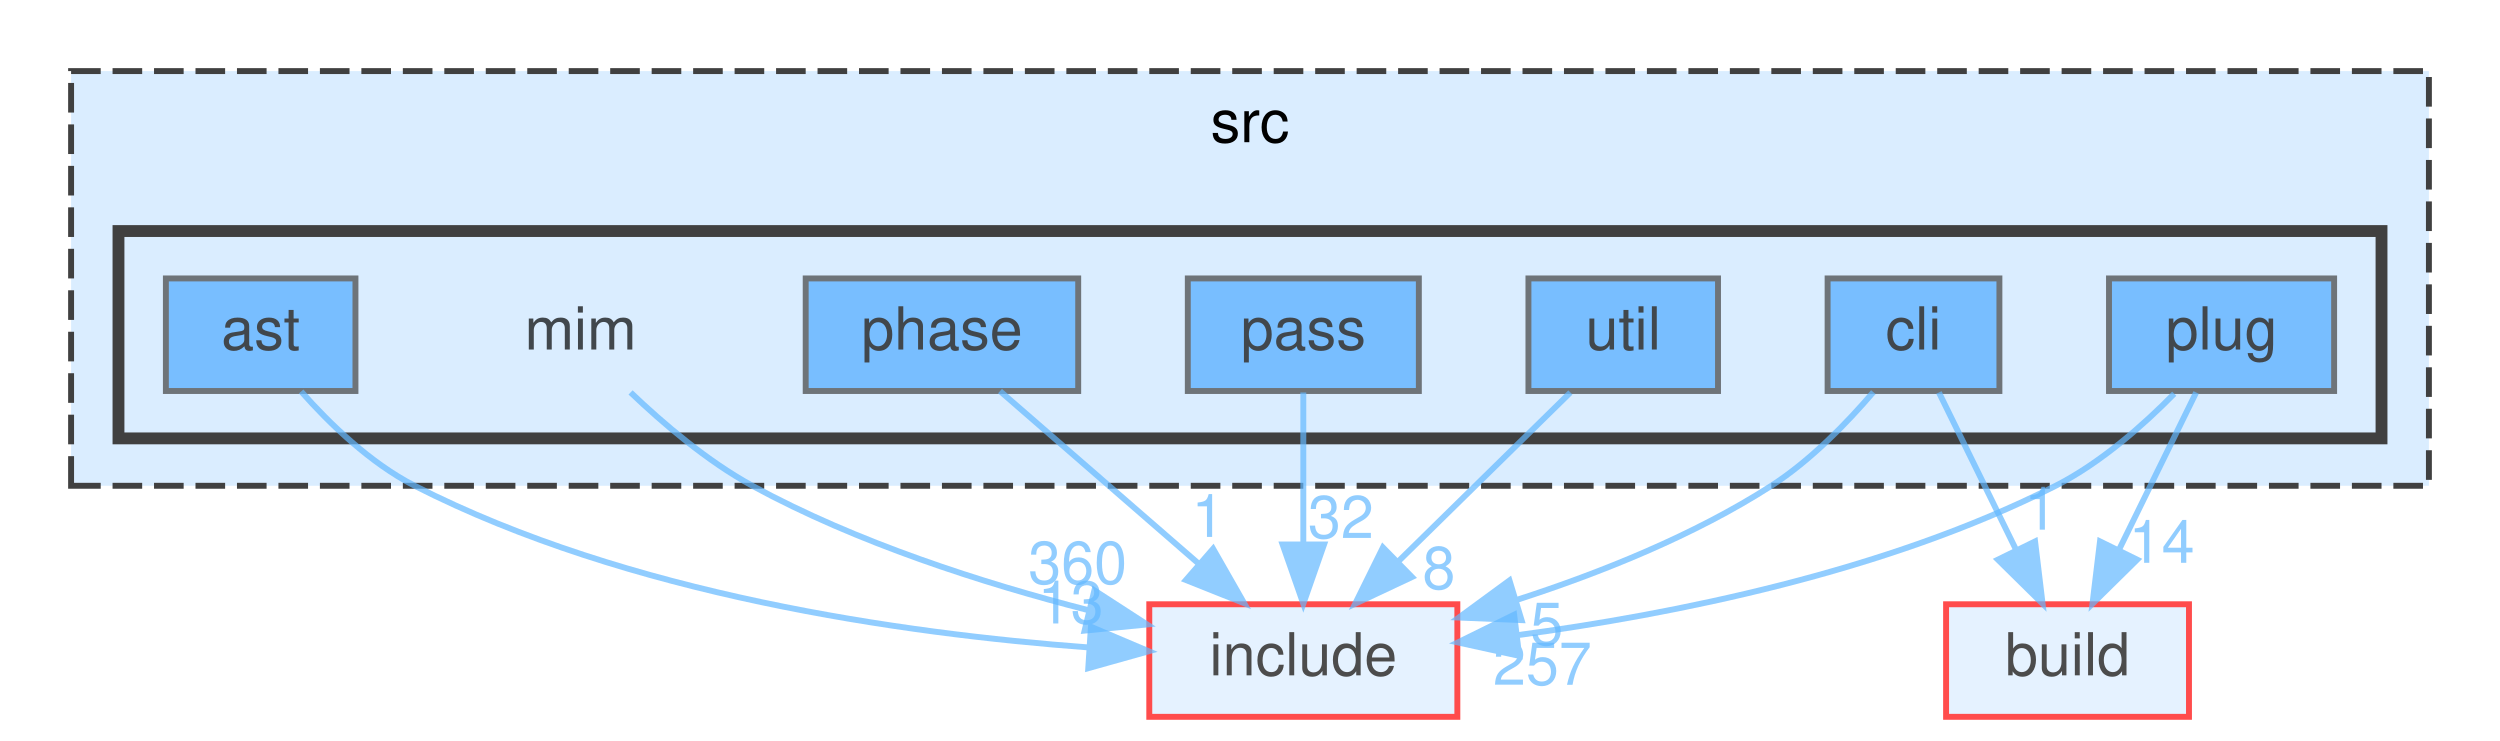
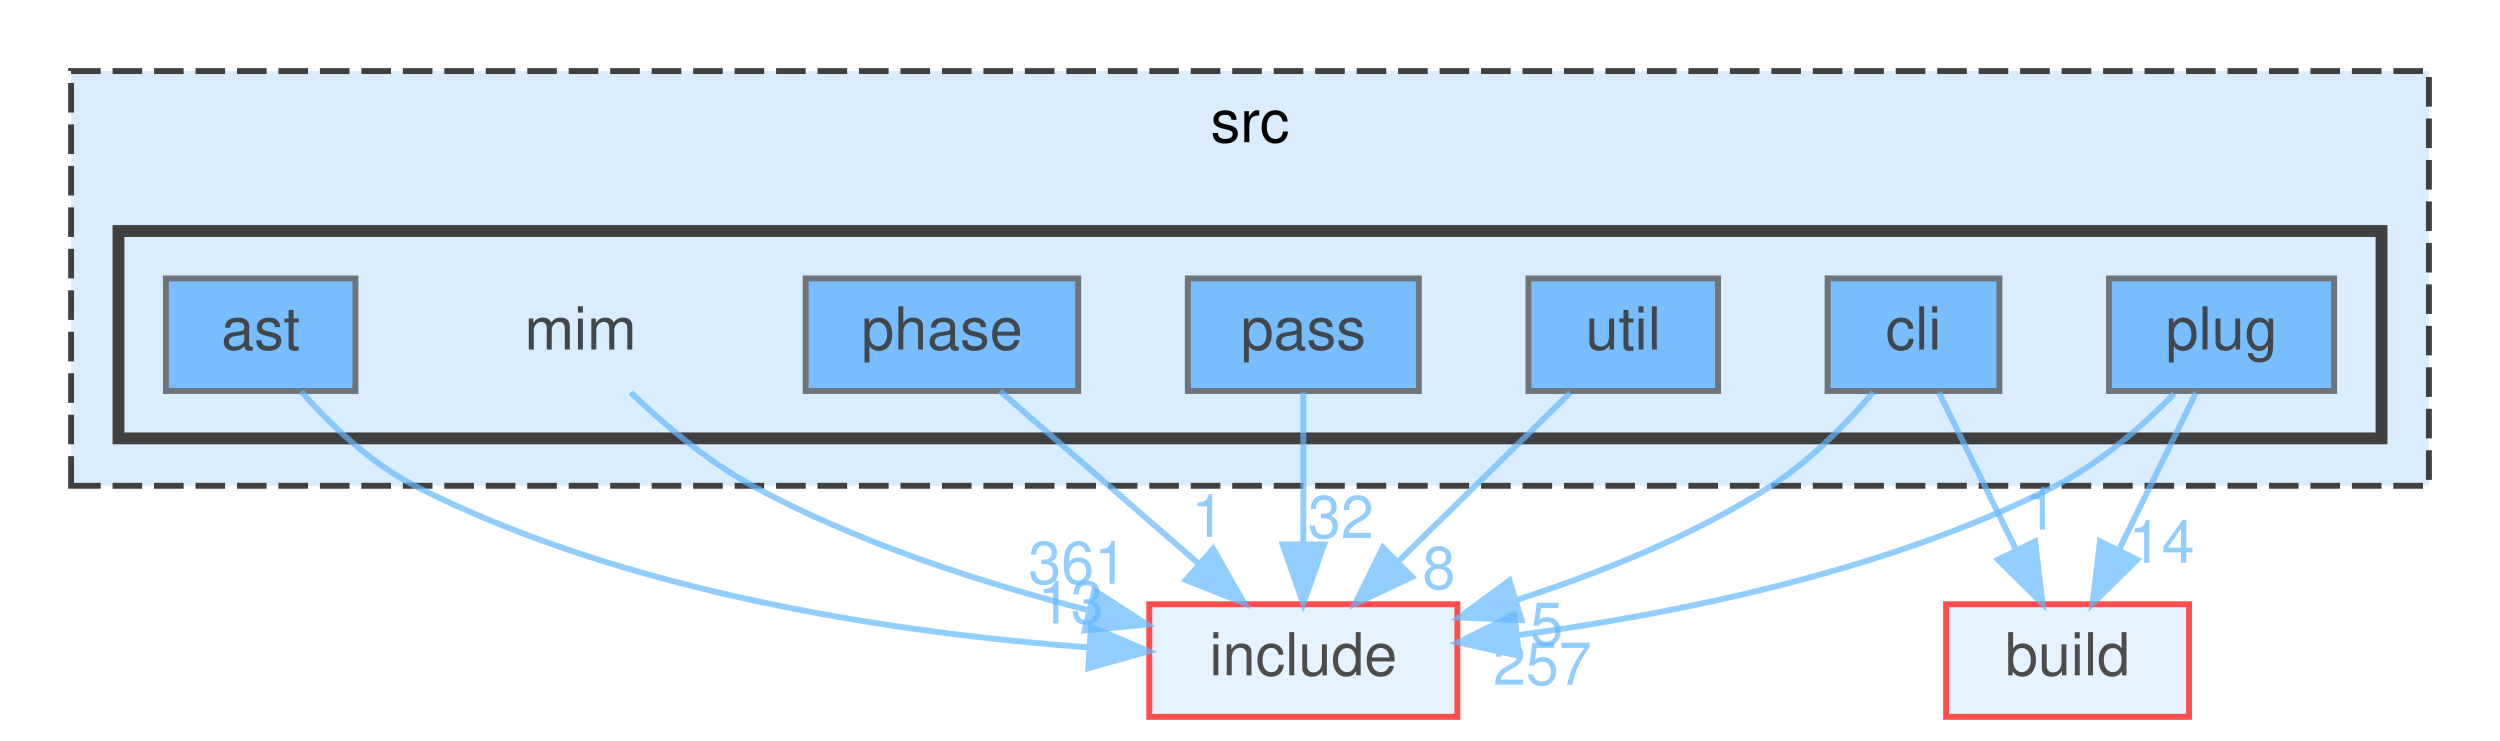
<svg xmlns="http://www.w3.org/2000/svg" xmlns:xlink="http://www.w3.org/1999/xlink" width="422pt" height="125pt" viewBox="0.00 0.00 422.00 125.00">
  <svg id="main" version="1.1" xml:space="preserve">
    <style type="text/css">
.node, .edge {opacity: 0.7;}
.node.selected, .edge.selected {opacity: 1;}
.edge:hover path { stroke: red; }
.edge:hover polygon { stroke: red; fill: red; }
</style>
    <svg id="graph" class="graph">
      <g id="graph0" class="graph" transform="scale(1 1) rotate(0) translate(4 121)">
        <g id="clust1" class="cluster">
          <g id="a_clust1">
            <a xlink:href="dir_68267d1309a1af8e8297ef4c3efbcdba.html" target="_top" xlink:title="src">
              <polygon fill="#daedff" stroke="#404040" stroke-dasharray="5,2" points="8,-39 8,-109 406,-109 406,-39 8,-39" />
              <text text-anchor="middle" x="207" y="-97" font-family="Helvetica,sans-Serif" font-size="10.00">src</text>
            </a>
          </g>
        </g>
        <g id="clust2" class="cluster">
          <g id="a_clust2">
            <a xlink:href="dir_3f6d0e947440f9d0b42426d30577ffdc.html" target="_top">
              <polygon fill="#daedff" stroke="#404040" stroke-width="2" points="16,-47 16,-82 398,-82 398,-47 16,-47" />
            </a>
          </g>
        </g>
        <g id="node1" class="node">
          <text text-anchor="middle" x="94" y="-62" font-family="Helvetica,sans-Serif" font-size="10.00">mim</text>
        </g>
        <g id="node9" class="node">
          <g id="a_node9">
            <a xlink:href="dir_d44c64559bbebec7f509842c48db8b23.html" target="_top" xlink:title="include">
              <polygon fill="#daedff" stroke="red" points="242,-19 190,-19 190,0 242,0 242,-19" />
              <text text-anchor="middle" x="216" y="-7" font-family="Helvetica,sans-Serif" font-size="10.00">include</text>
            </a>
          </g>
        </g>
        <g id="edge1" class="edge">
          <g id="a_edge1">
            <a xlink:href="dir_000046_000034.html" target="_top">
              <path fill="none" stroke="#63b8ff" d="M102.44,-54.76C107.89,-49.55 115.36,-43.17 123,-39 140.6,-29.4 161.87,-22.58 179.63,-18.02" />
              <polygon fill="#63b8ff" stroke="#63b8ff" points="180.73,-21.35 189.62,-15.59 179.08,-14.55 180.73,-21.35" />
            </a>
          </g>
          <g id="a_edge1-headlabel">
-             <a xlink:href="dir_000046_000034.html" target="_top" xlink:title="360">
-               <text text-anchor="middle" x="177.91" y="-22.46" font-family="Helvetica,sans-Serif" font-size="10.00" fill="#63b8ff">360</text>
+             <a xlink:href="dir_000046_000034.html" target="_top" xlink:title="361">
+               <text text-anchor="middle" x="177.91" y="-22.46" font-family="Helvetica,sans-Serif" font-size="10.00" fill="#63b8ff">361</text>
            </a>
          </g>
        </g>
        <g id="node2" class="node">
          <g id="a_node2">
            <a xlink:href="dir_2ddc41045f35623bc177b300918cc2ff.html" target="_top" xlink:title="ast">
              <polygon fill="#4ea9ff" stroke="#404040" points="56,-74 24,-74 24,-55 56,-55 56,-74" />
              <text text-anchor="middle" x="40" y="-62" font-family="Helvetica,sans-Serif" font-size="10.00">ast</text>
            </a>
          </g>
        </g>
        <g id="edge2" class="edge">
          <g id="a_edge2">
            <a xlink:href="dir_000004_000034.html" target="_top">
              <path fill="none" stroke="#63b8ff" d="M46.83,-54.92C51.62,-49.51 58.49,-42.83 66,-39 101.96,-20.66 148.22,-14.05 179.79,-11.71" />
              <polygon fill="#63b8ff" stroke="#63b8ff" points="180.15,-15.2 189.9,-11.07 179.7,-8.21 180.15,-15.2" />
            </a>
          </g>
          <g id="a_edge2-headlabel">
            <a xlink:href="dir_000004_000034.html" target="_top" xlink:title="13">
              <text text-anchor="middle" x="176.74" y="-15.76" font-family="Helvetica,sans-Serif" font-size="10.00" fill="#63b8ff">13</text>
            </a>
          </g>
        </g>
        <g id="node3" class="node">
          <g id="a_node3">
            <a xlink:href="dir_78d50f5e9392a83b0326955836e457eb.html" target="_top" xlink:title="cli">
              <polygon fill="#4ea9ff" stroke="#404040" points="333.5,-74 304.5,-74 304.5,-55 333.5,-55 333.5,-74" />
              <text text-anchor="middle" x="319" y="-62" font-family="Helvetica,sans-Serif" font-size="10.00">cli</text>
            </a>
          </g>
        </g>
        <g id="node8" class="node">
          <g id="a_node8">
            <a xlink:href="dir_4fef79e7177ba769987a8da36c892c5f.html" target="_top" xlink:title="build">
              <polygon fill="#daedff" stroke="red" points="365.5,-19 324.5,-19 324.5,0 365.5,0 365.5,-19" />
              <text text-anchor="middle" x="345" y="-7" font-family="Helvetica,sans-Serif" font-size="10.00">build</text>
            </a>
          </g>
        </g>
        <g id="edge3" class="edge">
          <g id="a_edge3">
            <a xlink:href="dir_000015_000014.html" target="_top">
              <path fill="none" stroke="#63b8ff" d="M323.29,-54.75C326.81,-47.57 331.91,-37.18 336.28,-28.27" />
              <polygon fill="#63b8ff" stroke="#63b8ff" points="339.52,-29.61 340.79,-19.09 333.24,-26.53 339.52,-29.61" />
            </a>
          </g>
          <g id="a_edge3-headlabel">
            <a xlink:href="dir_000015_000014.html" target="_top" xlink:title="1">
              <text text-anchor="middle" x="340.49" y="-31.59" font-family="Helvetica,sans-Serif" font-size="10.00" fill="#63b8ff">1</text>
            </a>
          </g>
        </g>
        <g id="edge4" class="edge">
          <g id="a_edge4">
            <a xlink:href="dir_000015_000034.html" target="_top">
              <path fill="none" stroke="#63b8ff" d="M312.22,-54.81C307.79,-49.63 301.61,-43.25 295,-39 281.97,-30.63 266.15,-24.3 252.1,-19.76" />
              <polygon fill="#63b8ff" stroke="#63b8ff" points="252.84,-16.32 242.25,-16.76 250.8,-23.02 252.84,-16.32" />
            </a>
          </g>
          <g id="a_edge4-headlabel">
            <a xlink:href="dir_000015_000034.html" target="_top" xlink:title="5">
              <text text-anchor="middle" x="257.1" y="-12.15" font-family="Helvetica,sans-Serif" font-size="10.00" fill="#63b8ff">5</text>
            </a>
          </g>
        </g>
        <g id="node4" class="node">
          <g id="a_node4">
            <a xlink:href="dir_42f0c2cf79570de0b647c74f0c8a88ee.html" target="_top" xlink:title="pass">
              <polygon fill="#4ea9ff" stroke="#404040" points="235.5,-74 196.5,-74 196.5,-55 235.5,-55 235.5,-74" />
              <text text-anchor="middle" x="216" y="-62" font-family="Helvetica,sans-Serif" font-size="10.00">pass</text>
            </a>
          </g>
        </g>
        <g id="edge5" class="edge">
          <g id="a_edge5">
            <a xlink:href="dir_000063_000034.html" target="_top">
              <path fill="none" stroke="#63b8ff" d="M216,-54.75C216,-47.8 216,-37.85 216,-29.13" />
              <polygon fill="#63b8ff" stroke="#63b8ff" points="219.5,-29.09 216,-19.09 212.5,-29.09 219.5,-29.09" />
            </a>
          </g>
          <g id="a_edge5-headlabel">
            <a xlink:href="dir_000063_000034.html" target="_top" xlink:title="32">
              <text text-anchor="middle" x="222.34" y="-30.18" font-family="Helvetica,sans-Serif" font-size="10.00" fill="#63b8ff">32</text>
            </a>
          </g>
        </g>
        <g id="node5" class="node">
          <g id="a_node5">
            <a xlink:href="dir_4ad15e0004aa2fc2424d5bded02c9369.html" target="_top" xlink:title="phase">
              <polygon fill="#4ea9ff" stroke="#404040" points="178,-74 132,-74 132,-55 178,-55 178,-74" />
              <text text-anchor="middle" x="155" y="-62" font-family="Helvetica,sans-Serif" font-size="10.00">phase</text>
            </a>
          </g>
        </g>
        <g id="edge6" class="edge">
          <g id="a_edge6">
            <a xlink:href="dir_000076_000034.html" target="_top">
              <path fill="none" stroke="#63b8ff" d="M164.8,-54.98C173.82,-47.15 187.41,-35.34 198.32,-25.86" />
              <polygon fill="#63b8ff" stroke="#63b8ff" points="200.77,-28.37 206.02,-19.17 196.18,-23.09 200.77,-28.37" />
            </a>
          </g>
          <g id="a_edge6-headlabel">
            <a xlink:href="dir_000076_000034.html" target="_top" xlink:title="1">
              <text text-anchor="middle" x="199.92" y="-30.37" font-family="Helvetica,sans-Serif" font-size="10.00" fill="#63b8ff">1</text>
            </a>
          </g>
        </g>
        <g id="node6" class="node">
          <g id="a_node6">
            <a xlink:href="dir_07110a8747d2517ee97007224f1d2994.html" target="_top" xlink:title="plug">
              <polygon fill="#4ea9ff" stroke="#404040" points="390,-74 352,-74 352,-55 390,-55 390,-74" />
              <text text-anchor="middle" x="371" y="-62" font-family="Helvetica,sans-Serif" font-size="10.00">plug</text>
            </a>
          </g>
        </g>
        <g id="edge7" class="edge">
          <g id="a_edge7">
            <a xlink:href="dir_000082_000014.html" target="_top">
              <path fill="none" stroke="#63b8ff" d="M366.71,-54.75C363.19,-47.57 358.09,-37.18 353.72,-28.27" />
              <polygon fill="#63b8ff" stroke="#63b8ff" points="356.76,-26.53 349.21,-19.09 350.48,-29.61 356.76,-26.53" />
            </a>
          </g>
          <g id="a_edge7-headlabel">
            <a xlink:href="dir_000082_000014.html" target="_top" xlink:title="14">
              <text text-anchor="middle" x="360.89" y="-26" font-family="Helvetica,sans-Serif" font-size="10.00" fill="#63b8ff">14</text>
            </a>
          </g>
        </g>
        <g id="edge8" class="edge">
          <g id="a_edge8">
            <a xlink:href="dir_000082_000034.html" target="_top">
              <path fill="none" stroke="#63b8ff" d="M363.01,-54.54C357.81,-49.25 350.6,-42.86 343,-39 314.36,-24.46 278.38,-17.28 252.03,-13.77" />
              <polygon fill="#63b8ff" stroke="#63b8ff" points="252.44,-10.29 242.09,-12.56 251.59,-17.24 252.44,-10.29" />
            </a>
          </g>
          <g id="a_edge8-headlabel">
            <a xlink:href="dir_000082_000034.html" target="_top" xlink:title="257">
              <text text-anchor="middle" x="256.35" y="-5.41" font-family="Helvetica,sans-Serif" font-size="10.00" fill="#63b8ff">257</text>
            </a>
          </g>
        </g>
        <g id="node7" class="node">
          <g id="a_node7">
            <a xlink:href="dir_bed7118e4bacc0bd560da06fb11567a5.html" target="_top" xlink:title="util">
              <polygon fill="#4ea9ff" stroke="#404040" points="286,-74 254,-74 254,-55 286,-55 286,-74" />
              <text text-anchor="middle" x="270" y="-62" font-family="Helvetica,sans-Serif" font-size="10.00">util</text>
            </a>
          </g>
        </g>
        <g id="edge9" class="edge">
          <g id="a_edge9">
            <a xlink:href="dir_000094_000034.html" target="_top">
              <path fill="none" stroke="#63b8ff" d="M261.08,-54.75C253.22,-47.03 241.57,-35.6 232.08,-26.28" />
              <polygon fill="#63b8ff" stroke="#63b8ff" points="234.34,-23.6 224.75,-19.09 229.44,-28.59 234.34,-23.6" />
            </a>
          </g>
          <g id="a_edge9-headlabel">
            <a xlink:href="dir_000094_000034.html" target="_top" xlink:title="8">
              <text text-anchor="middle" x="238.89" y="-21.59" font-family="Helvetica,sans-Serif" font-size="10.00" fill="#63b8ff">8</text>
            </a>
          </g>
        </g>
      </g>
    </svg>
  </svg>
  <style type="text/css">

[data-mouse-over-selected='false'] { opacity: 0.7; }
[data-mouse-over-selected='true']  { opacity: 1.0; }

</style>
</svg>
